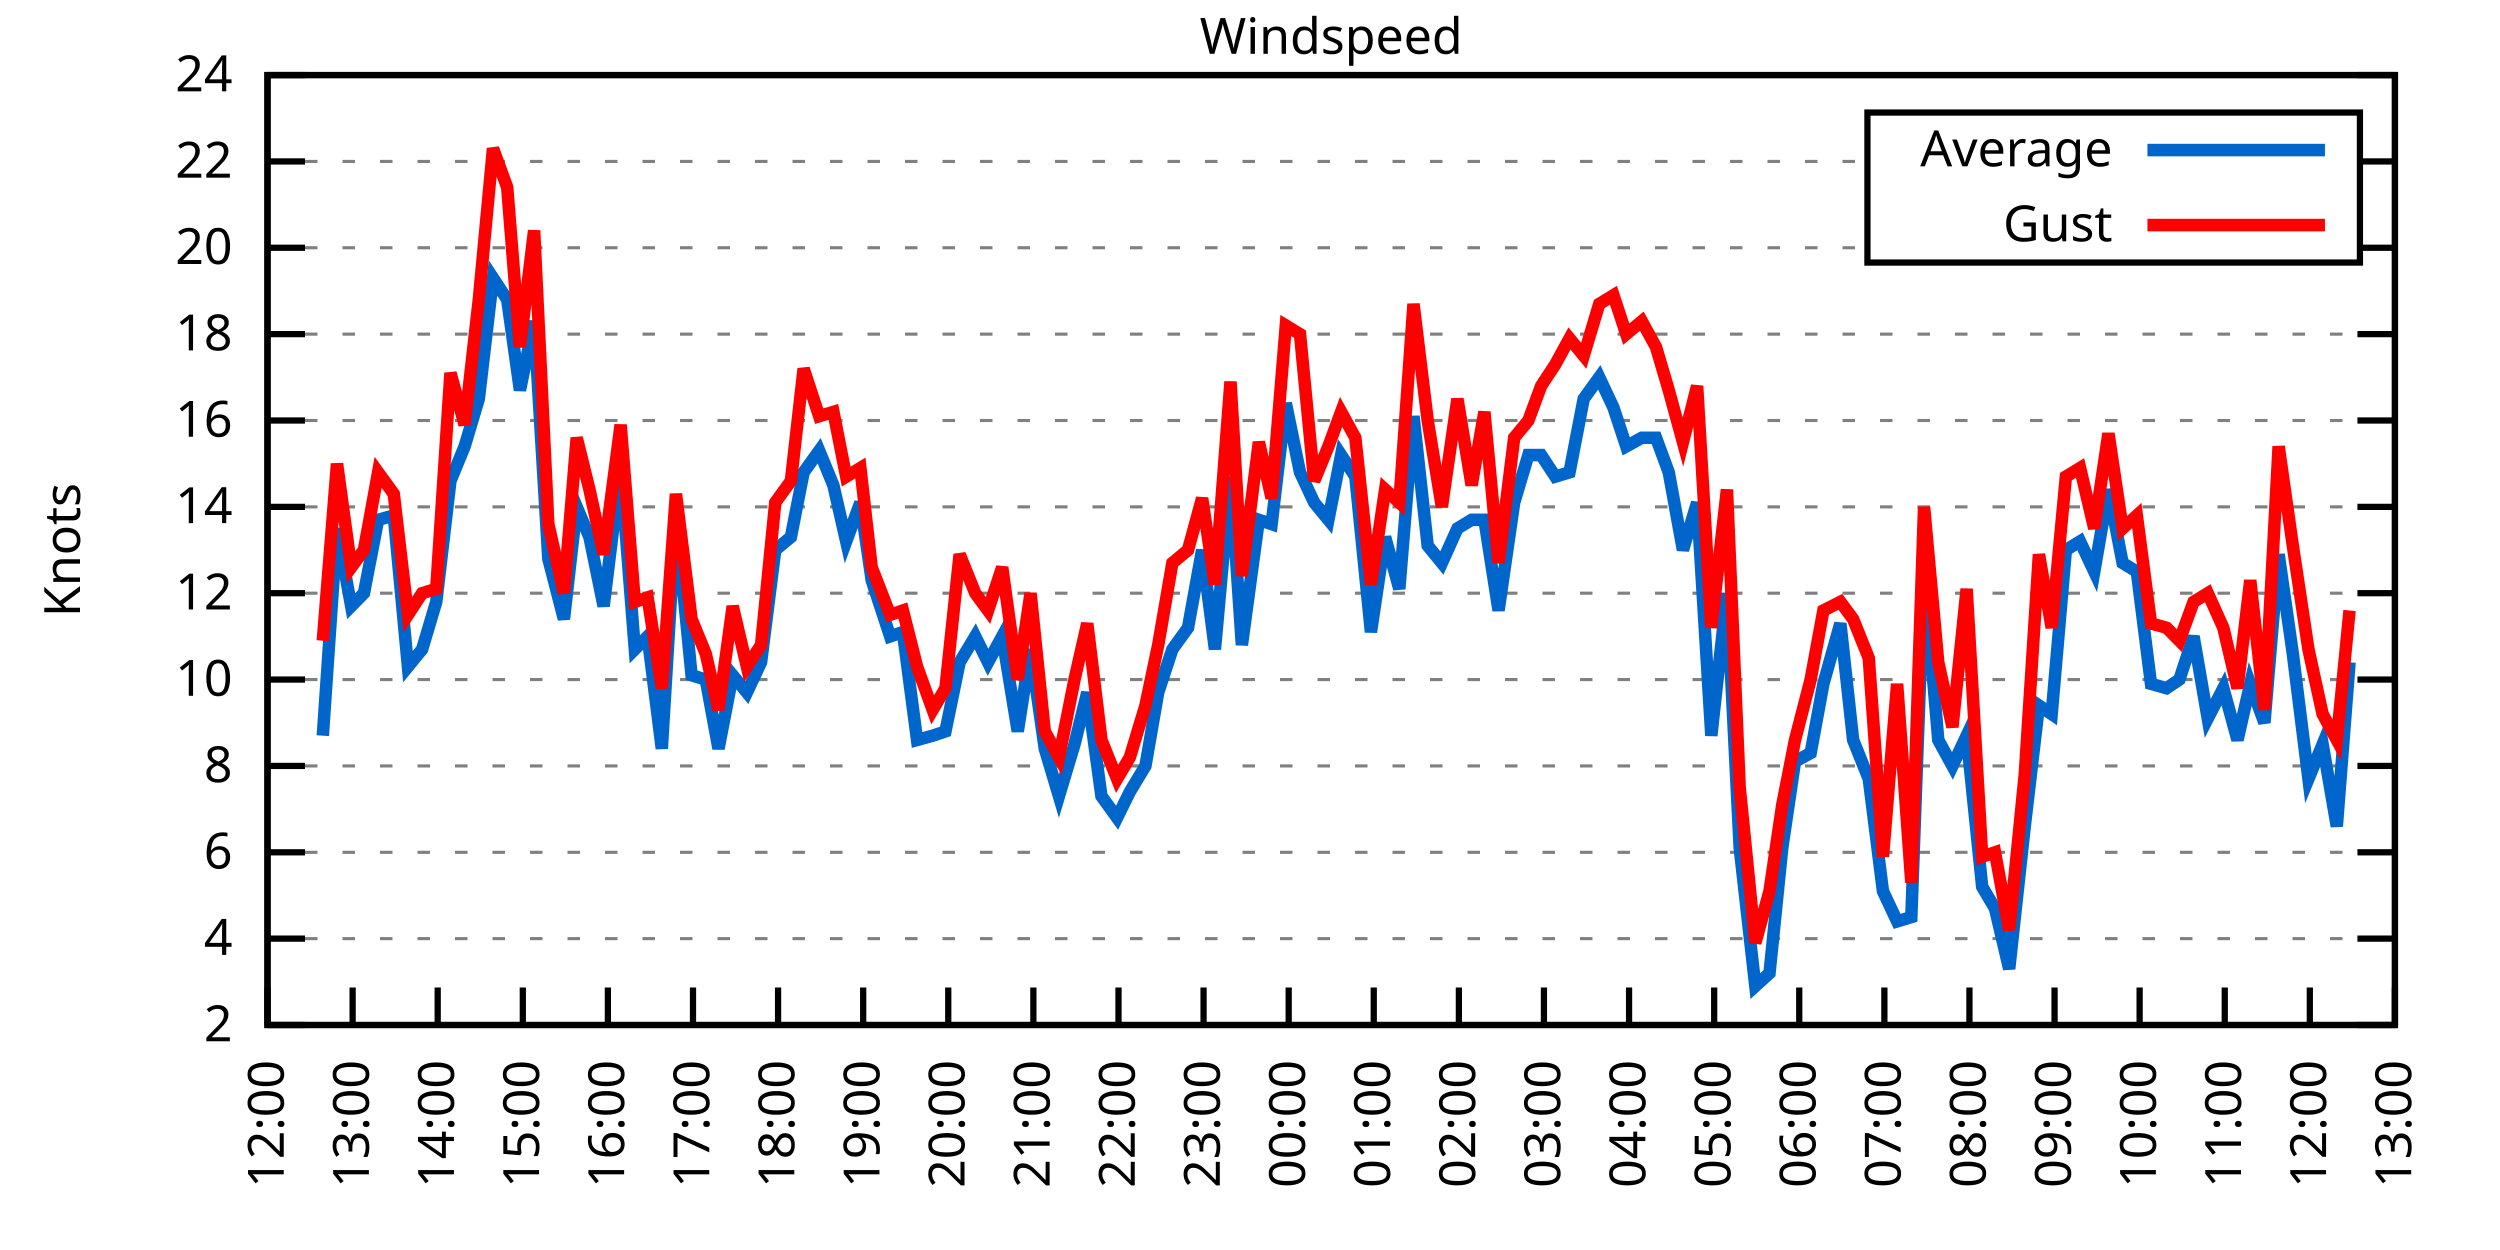
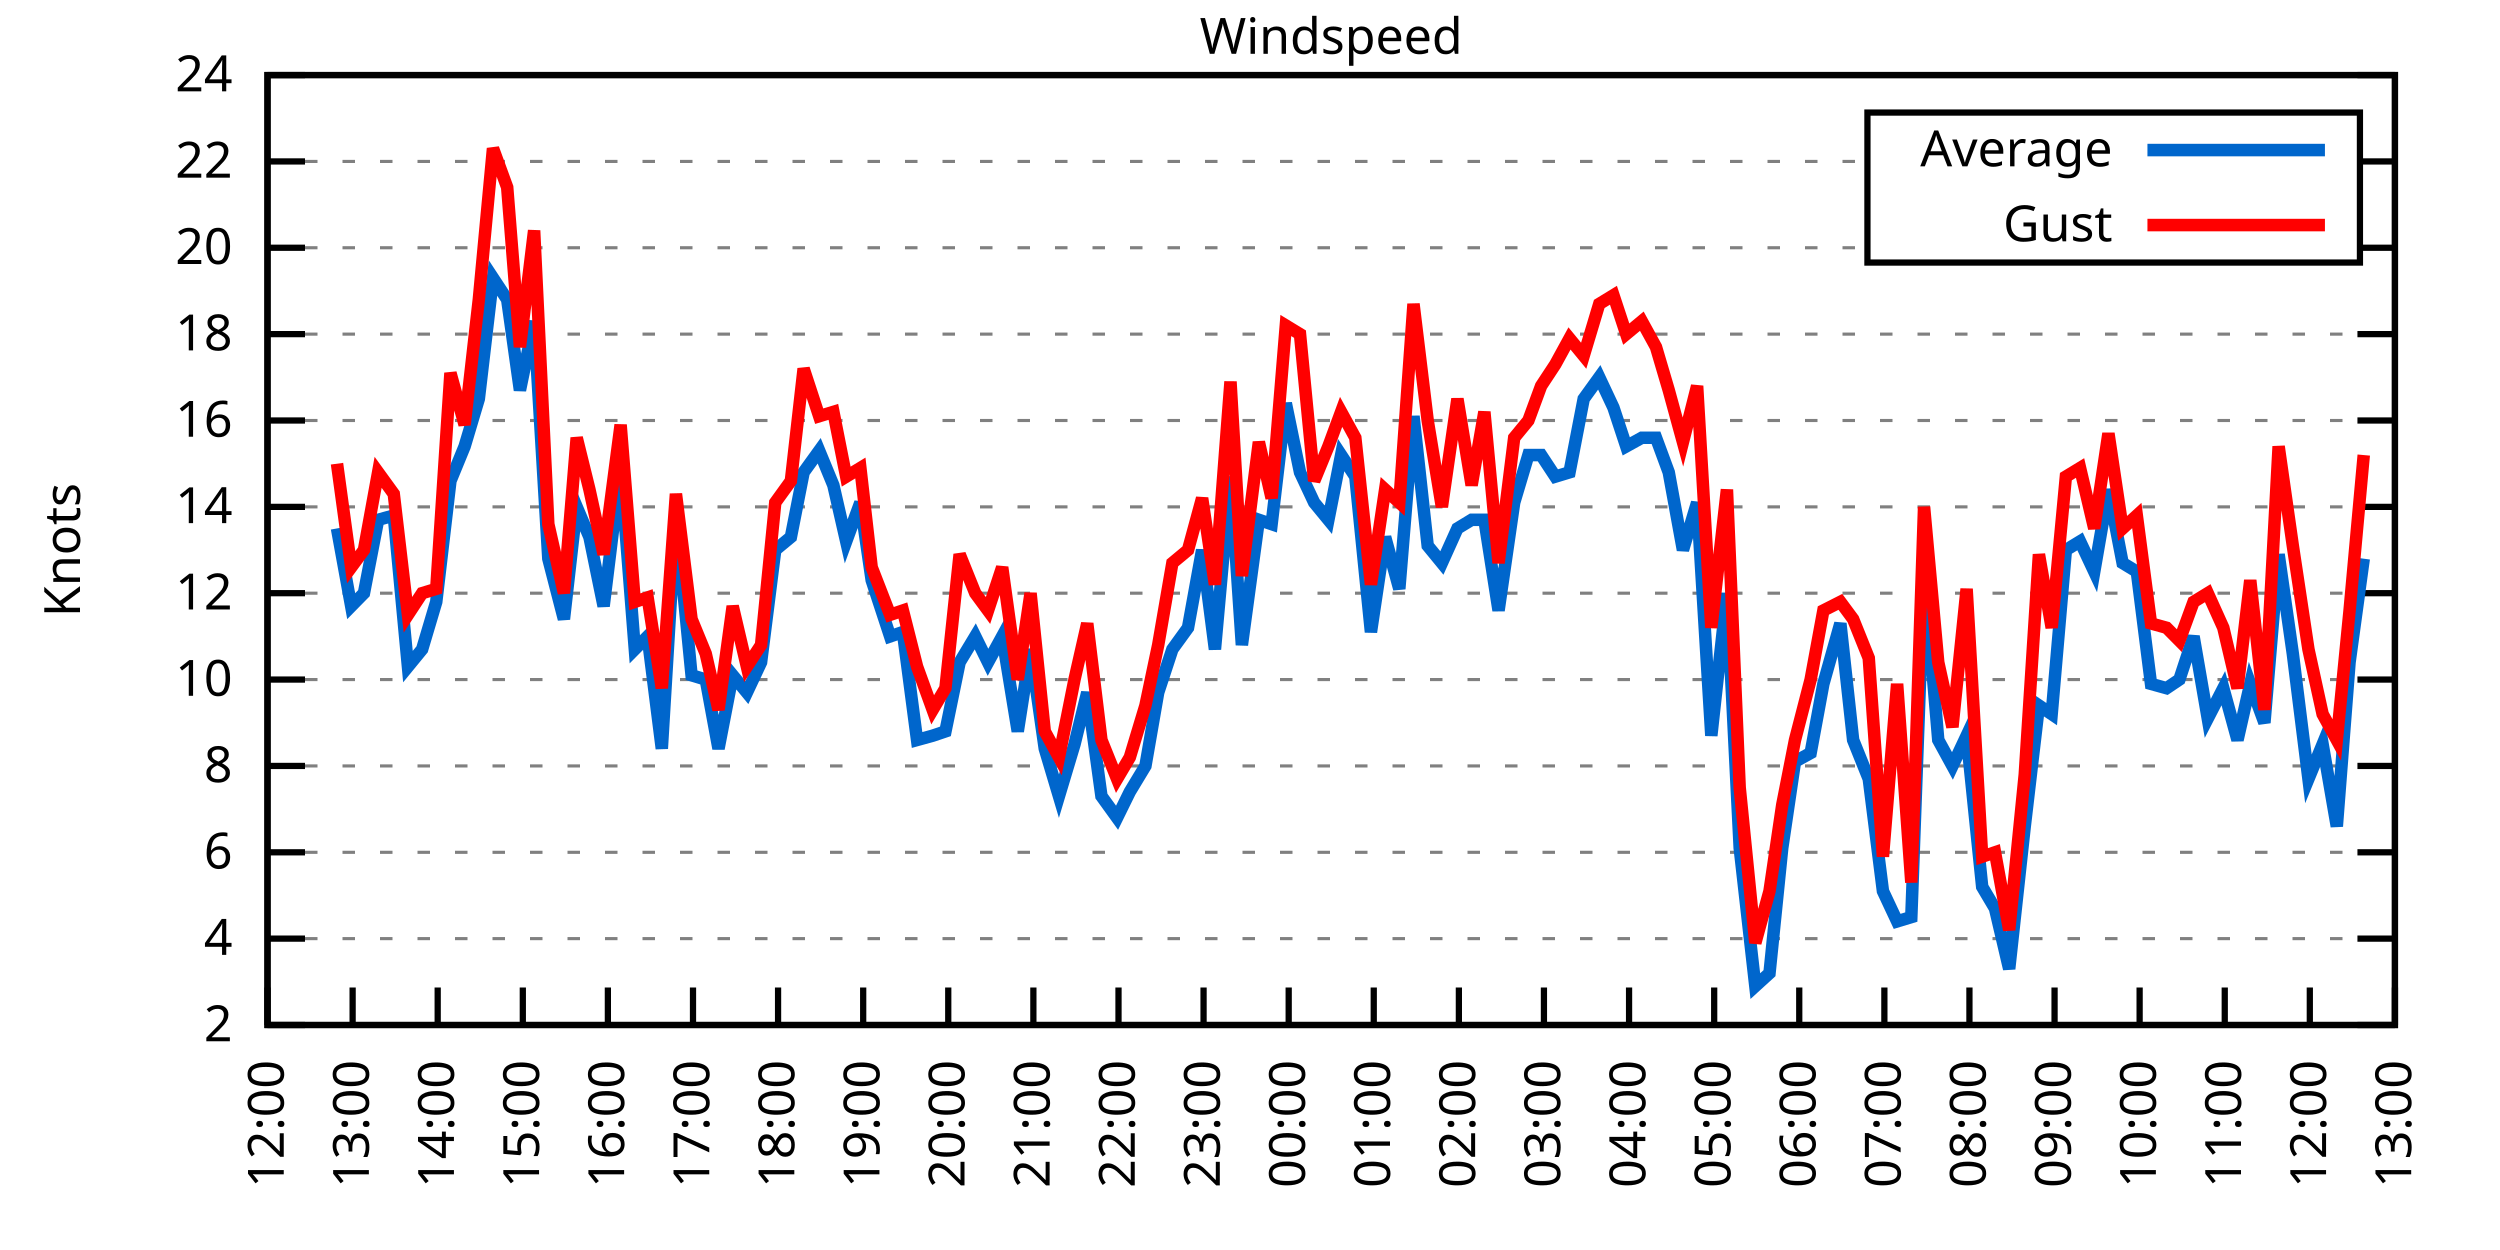
<svg xmlns="http://www.w3.org/2000/svg" xmlns:xlink="http://www.w3.org/1999/xlink" width="400" height="200" viewBox="0 0 400 200">
  <g id="gnuplot_canvas">
    <rect x="0" y="0" width="400" height="200" fill="none" />
    <defs>
      <circle id="gpDot" r="0.5" stroke-width="0.5" stroke="currentColor" />
      <path id="gpPt0" stroke-width="0.333" stroke="currentColor" d="M-1,0 h2 M0,-1 v2" />
      <path id="gpPt1" stroke-width="0.333" stroke="currentColor" d="M-1,-1 L1,1 M1,-1 L-1,1" />
      <path id="gpPt2" stroke-width="0.333" stroke="currentColor" d="M-1,0 L1,0 M0,-1 L0,1 M-1,-1 L1,1 M-1,1 L1,-1" />
      <rect id="gpPt3" stroke-width="0.333" stroke="currentColor" x="-1" y="-1" width="2" height="2" />
      <rect id="gpPt4" stroke-width="0.333" stroke="currentColor" fill="currentColor" x="-1" y="-1" width="2" height="2" />
      <circle id="gpPt5" stroke-width="0.333" stroke="currentColor" cx="0" cy="0" r="1" />
      <use xlink:href="#gpPt5" id="gpPt6" fill="currentColor" stroke="none" />
      <path id="gpPt7" stroke-width="0.333" stroke="currentColor" d="M0,-1.33 L-1.33,0.67 L1.33,0.67 z" />
      <use xlink:href="#gpPt7" id="gpPt8" fill="currentColor" stroke="none" />
      <use xlink:href="#gpPt7" id="gpPt9" stroke="currentColor" transform="rotate(180)" />
      <use xlink:href="#gpPt9" id="gpPt10" fill="currentColor" stroke="none" />
      <use xlink:href="#gpPt3" id="gpPt11" stroke="currentColor" transform="rotate(45)" />
      <use xlink:href="#gpPt11" id="gpPt12" fill="currentColor" stroke="none" />
      <path id="gpPt13" stroke-width="0.333" stroke="currentColor" d="M0,1.330 L1.265,0.411 L0.782,-1.067 L-0.782,-1.076 L-1.265,0.411 z" />
      <use xlink:href="#gpPt13" id="gpPt14" fill="currentColor" stroke="none" />
      <filter id="textbox" filterUnits="objectBoundingBox" x="0" y="0" height="1" width="1">
        <feFlood flood-color="white" flood-opacity="1" result="bgnd" />
        <feComposite in="SourceGraphic" in2="bgnd" operator="atop" />
      </filter>
      <filter id="greybox" filterUnits="objectBoundingBox" x="0" y="0" height="1" width="1">
        <feFlood flood-color="lightgrey" flood-opacity="1" result="grey" />
        <feComposite in="SourceGraphic" in2="grey" operator="atop" />
      </filter>
    </defs>
    <g fill="none" color="white" stroke="currentColor" stroke-width="1.00" stroke-linecap="butt" stroke-linejoin="miter">
</g>
    <g fill="none" color="black" stroke="currentColor" stroke-width="1.00" stroke-linecap="butt" stroke-linejoin="miter">
      <g stroke="none" shape-rendering="crispEdges">
        <polygon fill="rgb(255, 255, 255)" points="42.80,164.00 383.18,164.00 383.18,12.02 42.80,12.02 " />
      </g>
    </g>
    <g fill="none" color="black" stroke="currentColor" stroke-width="1.00" stroke-linecap="butt" stroke-linejoin="miter">
</g>
    <g fill="none" color="black" stroke="black" stroke-width="0.50" stroke-linecap="butt" stroke-linejoin="miter">
</g>
    <g fill="none" color="gray" stroke="currentColor" stroke-width="0.50" stroke-linecap="butt" stroke-linejoin="miter">
      <path stroke="gray" stroke-dasharray="2,4" class="gridline" d="M42.80,164.00 L383.19,164.00  " />
    </g>
    <g fill="none" color="gray" stroke="gray" stroke-width="1.00" stroke-linecap="butt" stroke-linejoin="miter">
</g>
    <g fill="none" color="black" stroke="currentColor" stroke-width="1.00" stroke-linecap="butt" stroke-linejoin="miter">
      <path stroke="black" d="M42.80,164.00 L48.80,164.00 M383.19,164.00 L377.19,164.00  " />
      <g transform="translate(37.20,166.60)" stroke="none" fill="black" font-family="Sans" font-size="8.00" text-anchor="end">
        <text>
          <tspan font-family="Sans"> 2</tspan>
        </text>
      </g>
    </g>
    <g fill="none" color="black" stroke="currentColor" stroke-width="1.00" stroke-linecap="butt" stroke-linejoin="miter">
</g>
    <g fill="none" color="black" stroke="black" stroke-width="0.50" stroke-linecap="butt" stroke-linejoin="miter">
</g>
    <g fill="none" color="gray" stroke="currentColor" stroke-width="0.50" stroke-linecap="butt" stroke-linejoin="miter">
      <path stroke="gray" stroke-dasharray="2,4" class="gridline" d="M42.80,150.18 L383.19,150.18  " />
    </g>
    <g fill="none" color="gray" stroke="gray" stroke-width="1.00" stroke-linecap="butt" stroke-linejoin="miter">
</g>
    <g fill="none" color="black" stroke="currentColor" stroke-width="1.00" stroke-linecap="butt" stroke-linejoin="miter">
      <path stroke="black" d="M42.80,150.18 L48.80,150.18 M383.19,150.18 L377.19,150.18  " />
      <g transform="translate(37.20,152.78)" stroke="none" fill="black" font-family="Sans" font-size="8.00" text-anchor="end">
        <text>
          <tspan font-family="Sans"> 4</tspan>
        </text>
      </g>
    </g>
    <g fill="none" color="black" stroke="currentColor" stroke-width="1.00" stroke-linecap="butt" stroke-linejoin="miter">
</g>
    <g fill="none" color="black" stroke="black" stroke-width="0.50" stroke-linecap="butt" stroke-linejoin="miter">
</g>
    <g fill="none" color="gray" stroke="currentColor" stroke-width="0.50" stroke-linecap="butt" stroke-linejoin="miter">
      <path stroke="gray" stroke-dasharray="2,4" class="gridline" d="M42.80,136.37 L383.19,136.37  " />
    </g>
    <g fill="none" color="gray" stroke="gray" stroke-width="1.00" stroke-linecap="butt" stroke-linejoin="miter">
</g>
    <g fill="none" color="black" stroke="currentColor" stroke-width="1.00" stroke-linecap="butt" stroke-linejoin="miter">
      <path stroke="black" d="M42.80,136.37 L48.80,136.37 M383.19,136.37 L377.19,136.37  " />
      <g transform="translate(37.20,138.97)" stroke="none" fill="black" font-family="Sans" font-size="8.00" text-anchor="end">
        <text>
          <tspan font-family="Sans"> 6</tspan>
        </text>
      </g>
    </g>
    <g fill="none" color="black" stroke="currentColor" stroke-width="1.00" stroke-linecap="butt" stroke-linejoin="miter">
</g>
    <g fill="none" color="black" stroke="black" stroke-width="0.50" stroke-linecap="butt" stroke-linejoin="miter">
</g>
    <g fill="none" color="gray" stroke="currentColor" stroke-width="0.50" stroke-linecap="butt" stroke-linejoin="miter">
      <path stroke="gray" stroke-dasharray="2,4" class="gridline" d="M42.80,122.55 L383.19,122.55  " />
    </g>
    <g fill="none" color="gray" stroke="gray" stroke-width="1.00" stroke-linecap="butt" stroke-linejoin="miter">
</g>
    <g fill="none" color="black" stroke="currentColor" stroke-width="1.00" stroke-linecap="butt" stroke-linejoin="miter">
      <path stroke="black" d="M42.80,122.55 L48.80,122.55 M383.19,122.55 L377.19,122.55  " />
      <g transform="translate(37.20,125.15)" stroke="none" fill="black" font-family="Sans" font-size="8.00" text-anchor="end">
        <text>
          <tspan font-family="Sans"> 8</tspan>
        </text>
      </g>
    </g>
    <g fill="none" color="black" stroke="currentColor" stroke-width="1.00" stroke-linecap="butt" stroke-linejoin="miter">
</g>
    <g fill="none" color="black" stroke="black" stroke-width="0.50" stroke-linecap="butt" stroke-linejoin="miter">
</g>
    <g fill="none" color="gray" stroke="currentColor" stroke-width="0.50" stroke-linecap="butt" stroke-linejoin="miter">
      <path stroke="gray" stroke-dasharray="2,4" class="gridline" d="M42.80,108.73 L383.19,108.73  " />
    </g>
    <g fill="none" color="gray" stroke="gray" stroke-width="1.00" stroke-linecap="butt" stroke-linejoin="miter">
</g>
    <g fill="none" color="black" stroke="currentColor" stroke-width="1.00" stroke-linecap="butt" stroke-linejoin="miter">
      <path stroke="black" d="M42.80,108.73 L48.80,108.73 M383.19,108.73 L377.19,108.73  " />
      <g transform="translate(37.20,111.33)" stroke="none" fill="black" font-family="Sans" font-size="8.00" text-anchor="end">
        <text>
          <tspan font-family="Sans"> 10</tspan>
        </text>
      </g>
    </g>
    <g fill="none" color="black" stroke="currentColor" stroke-width="1.00" stroke-linecap="butt" stroke-linejoin="miter">
</g>
    <g fill="none" color="black" stroke="black" stroke-width="0.50" stroke-linecap="butt" stroke-linejoin="miter">
</g>
    <g fill="none" color="gray" stroke="currentColor" stroke-width="0.50" stroke-linecap="butt" stroke-linejoin="miter">
      <path stroke="gray" stroke-dasharray="2,4" class="gridline" d="M42.80,94.91 L383.19,94.91  " />
    </g>
    <g fill="none" color="gray" stroke="gray" stroke-width="1.00" stroke-linecap="butt" stroke-linejoin="miter">
</g>
    <g fill="none" color="black" stroke="currentColor" stroke-width="1.00" stroke-linecap="butt" stroke-linejoin="miter">
      <path stroke="black" d="M42.80,94.91 L48.80,94.91 M383.19,94.91 L377.19,94.91  " />
      <g transform="translate(37.20,97.51)" stroke="none" fill="black" font-family="Sans" font-size="8.00" text-anchor="end">
        <text>
          <tspan font-family="Sans"> 12</tspan>
        </text>
      </g>
    </g>
    <g fill="none" color="black" stroke="currentColor" stroke-width="1.00" stroke-linecap="butt" stroke-linejoin="miter">
</g>
    <g fill="none" color="black" stroke="black" stroke-width="0.50" stroke-linecap="butt" stroke-linejoin="miter">
</g>
    <g fill="none" color="gray" stroke="currentColor" stroke-width="0.50" stroke-linecap="butt" stroke-linejoin="miter">
      <path stroke="gray" stroke-dasharray="2,4" class="gridline" d="M42.80,81.10 L383.19,81.10  " />
    </g>
    <g fill="none" color="gray" stroke="gray" stroke-width="1.00" stroke-linecap="butt" stroke-linejoin="miter">
</g>
    <g fill="none" color="black" stroke="currentColor" stroke-width="1.00" stroke-linecap="butt" stroke-linejoin="miter">
      <path stroke="black" d="M42.80,81.10 L48.80,81.10 M383.19,81.10 L377.19,81.10  " />
      <g transform="translate(37.20,83.70)" stroke="none" fill="black" font-family="Sans" font-size="8.00" text-anchor="end">
        <text>
          <tspan font-family="Sans"> 14</tspan>
        </text>
      </g>
    </g>
    <g fill="none" color="black" stroke="currentColor" stroke-width="1.00" stroke-linecap="butt" stroke-linejoin="miter">
</g>
    <g fill="none" color="black" stroke="black" stroke-width="0.50" stroke-linecap="butt" stroke-linejoin="miter">
</g>
    <g fill="none" color="gray" stroke="currentColor" stroke-width="0.50" stroke-linecap="butt" stroke-linejoin="miter">
      <path stroke="gray" stroke-dasharray="2,4" class="gridline" d="M42.80,67.28 L383.19,67.28  " />
    </g>
    <g fill="none" color="gray" stroke="gray" stroke-width="1.00" stroke-linecap="butt" stroke-linejoin="miter">
</g>
    <g fill="none" color="black" stroke="currentColor" stroke-width="1.00" stroke-linecap="butt" stroke-linejoin="miter">
      <path stroke="black" d="M42.80,67.28 L48.80,67.28 M383.19,67.28 L377.19,67.28  " />
      <g transform="translate(37.20,69.88)" stroke="none" fill="black" font-family="Sans" font-size="8.00" text-anchor="end">
        <text>
          <tspan font-family="Sans"> 16</tspan>
        </text>
      </g>
    </g>
    <g fill="none" color="black" stroke="currentColor" stroke-width="1.00" stroke-linecap="butt" stroke-linejoin="miter">
</g>
    <g fill="none" color="black" stroke="black" stroke-width="0.50" stroke-linecap="butt" stroke-linejoin="miter">
</g>
    <g fill="none" color="gray" stroke="currentColor" stroke-width="0.50" stroke-linecap="butt" stroke-linejoin="miter">
      <path stroke="gray" stroke-dasharray="2,4" class="gridline" d="M42.80,53.46 L383.19,53.46  " />
    </g>
    <g fill="none" color="gray" stroke="gray" stroke-width="1.00" stroke-linecap="butt" stroke-linejoin="miter">
</g>
    <g fill="none" color="black" stroke="currentColor" stroke-width="1.00" stroke-linecap="butt" stroke-linejoin="miter">
      <path stroke="black" d="M42.80,53.46 L48.80,53.46 M383.19,53.46 L377.19,53.46  " />
      <g transform="translate(37.20,56.06)" stroke="none" fill="black" font-family="Sans" font-size="8.00" text-anchor="end">
        <text>
          <tspan font-family="Sans"> 18</tspan>
        </text>
      </g>
    </g>
    <g fill="none" color="black" stroke="currentColor" stroke-width="1.00" stroke-linecap="butt" stroke-linejoin="miter">
</g>
    <g fill="none" color="black" stroke="black" stroke-width="0.50" stroke-linecap="butt" stroke-linejoin="miter">
</g>
    <g fill="none" color="gray" stroke="currentColor" stroke-width="0.50" stroke-linecap="butt" stroke-linejoin="miter">
      <path stroke="gray" stroke-dasharray="2,4" class="gridline" d="M42.80,39.64 L298.79,39.64 M377.59,39.64 L383.19,39.64  " />
    </g>
    <g fill="none" color="gray" stroke="gray" stroke-width="1.00" stroke-linecap="butt" stroke-linejoin="miter">
</g>
    <g fill="none" color="black" stroke="currentColor" stroke-width="1.00" stroke-linecap="butt" stroke-linejoin="miter">
      <path stroke="black" d="M42.80,39.64 L48.80,39.64 M383.19,39.64 L377.19,39.64  " />
      <g transform="translate(37.20,42.24)" stroke="none" fill="black" font-family="Sans" font-size="8.00" text-anchor="end">
        <text>
          <tspan font-family="Sans"> 20</tspan>
        </text>
      </g>
    </g>
    <g fill="none" color="black" stroke="currentColor" stroke-width="1.00" stroke-linecap="butt" stroke-linejoin="miter">
</g>
    <g fill="none" color="black" stroke="black" stroke-width="0.50" stroke-linecap="butt" stroke-linejoin="miter">
</g>
    <g fill="none" color="gray" stroke="currentColor" stroke-width="0.50" stroke-linecap="butt" stroke-linejoin="miter">
      <path stroke="gray" stroke-dasharray="2,4" class="gridline" d="M42.80,25.83 L298.79,25.83 M377.59,25.83 L383.19,25.83  " />
    </g>
    <g fill="none" color="gray" stroke="gray" stroke-width="1.00" stroke-linecap="butt" stroke-linejoin="miter">
</g>
    <g fill="none" color="black" stroke="currentColor" stroke-width="1.00" stroke-linecap="butt" stroke-linejoin="miter">
      <path stroke="black" d="M42.80,25.83 L48.80,25.83 M383.19,25.83 L377.19,25.83  " />
      <g transform="translate(37.20,28.43)" stroke="none" fill="black" font-family="Sans" font-size="8.00" text-anchor="end">
        <text>
          <tspan font-family="Sans"> 22</tspan>
        </text>
      </g>
    </g>
    <g fill="none" color="black" stroke="currentColor" stroke-width="1.00" stroke-linecap="butt" stroke-linejoin="miter">
</g>
    <g fill="none" color="black" stroke="black" stroke-width="0.50" stroke-linecap="butt" stroke-linejoin="miter">
</g>
    <g fill="none" color="gray" stroke="currentColor" stroke-width="0.50" stroke-linecap="butt" stroke-linejoin="miter">
      <path stroke="gray" stroke-dasharray="2,4" class="gridline" d="M42.80,12.01 L383.19,12.01  " />
    </g>
    <g fill="none" color="gray" stroke="gray" stroke-width="1.00" stroke-linecap="butt" stroke-linejoin="miter">
</g>
    <g fill="none" color="black" stroke="currentColor" stroke-width="1.00" stroke-linecap="butt" stroke-linejoin="miter">
      <path stroke="black" d="M42.80,12.01 L48.80,12.01 M383.19,12.01 L377.19,12.01  " />
      <g transform="translate(37.20,14.61)" stroke="none" fill="black" font-family="Sans" font-size="8.00" text-anchor="end">
        <text>
          <tspan font-family="Sans"> 24</tspan>
        </text>
      </g>
    </g>
    <g fill="none" color="black" stroke="currentColor" stroke-width="1.00" stroke-linecap="butt" stroke-linejoin="miter">
      <path stroke="black" d="M42.80,164.00 L42.80,158.00  " />
      <g transform="translate(45.40,169.60) rotate(270.00)" stroke="none" fill="black" font-family="Sans" font-size="8.00" text-anchor="end">
        <text>
          <tspan font-family="Sans">12:00</tspan>
        </text>
      </g>
    </g>
    <g fill="none" color="black" stroke="currentColor" stroke-width="1.00" stroke-linecap="butt" stroke-linejoin="miter">
      <path stroke="black" d="M56.42,164.00 L56.42,158.00  " />
      <g transform="translate(59.02,169.60) rotate(270.00)" stroke="none" fill="black" font-family="Sans" font-size="8.00" text-anchor="end">
        <text>
          <tspan font-family="Sans">13:00</tspan>
        </text>
      </g>
    </g>
    <g fill="none" color="black" stroke="currentColor" stroke-width="1.00" stroke-linecap="butt" stroke-linejoin="miter">
      <path stroke="black" d="M70.03,164.00 L70.03,158.00  " />
      <g transform="translate(72.63,169.60) rotate(270.00)" stroke="none" fill="black" font-family="Sans" font-size="8.00" text-anchor="end">
        <text>
          <tspan font-family="Sans">14:00</tspan>
        </text>
      </g>
    </g>
    <g fill="none" color="black" stroke="currentColor" stroke-width="1.00" stroke-linecap="butt" stroke-linejoin="miter">
      <path stroke="black" d="M83.65,164.00 L83.65,158.00  " />
      <g transform="translate(86.25,169.60) rotate(270.00)" stroke="none" fill="black" font-family="Sans" font-size="8.00" text-anchor="end">
        <text>
          <tspan font-family="Sans">15:00</tspan>
        </text>
      </g>
    </g>
    <g fill="none" color="black" stroke="currentColor" stroke-width="1.00" stroke-linecap="butt" stroke-linejoin="miter">
      <path stroke="black" d="M97.26,164.00 L97.26,158.00  " />
      <g transform="translate(99.86,169.60) rotate(270.00)" stroke="none" fill="black" font-family="Sans" font-size="8.00" text-anchor="end">
        <text>
          <tspan font-family="Sans">16:00</tspan>
        </text>
      </g>
    </g>
    <g fill="none" color="black" stroke="currentColor" stroke-width="1.00" stroke-linecap="butt" stroke-linejoin="miter">
      <path stroke="black" d="M110.88,164.00 L110.88,158.00  " />
      <g transform="translate(113.48,169.60) rotate(270.00)" stroke="none" fill="black" font-family="Sans" font-size="8.00" text-anchor="end">
        <text>
          <tspan font-family="Sans">17:00</tspan>
        </text>
      </g>
    </g>
    <g fill="none" color="black" stroke="currentColor" stroke-width="1.00" stroke-linecap="butt" stroke-linejoin="miter">
      <path stroke="black" d="M124.49,164.00 L124.49,158.00  " />
      <g transform="translate(127.09,169.60) rotate(270.00)" stroke="none" fill="black" font-family="Sans" font-size="8.00" text-anchor="end">
        <text>
          <tspan font-family="Sans">18:00</tspan>
        </text>
      </g>
    </g>
    <g fill="none" color="black" stroke="currentColor" stroke-width="1.00" stroke-linecap="butt" stroke-linejoin="miter">
      <path stroke="black" d="M138.11,164.00 L138.11,158.00  " />
      <g transform="translate(140.71,169.60) rotate(270.00)" stroke="none" fill="black" font-family="Sans" font-size="8.00" text-anchor="end">
        <text>
          <tspan font-family="Sans">19:00</tspan>
        </text>
      </g>
    </g>
    <g fill="none" color="black" stroke="currentColor" stroke-width="1.00" stroke-linecap="butt" stroke-linejoin="miter">
      <path stroke="black" d="M151.72,164.00 L151.72,158.00  " />
      <g transform="translate(154.32,169.60) rotate(270.00)" stroke="none" fill="black" font-family="Sans" font-size="8.00" text-anchor="end">
        <text>
          <tspan font-family="Sans">20:00</tspan>
        </text>
      </g>
    </g>
    <g fill="none" color="black" stroke="currentColor" stroke-width="1.00" stroke-linecap="butt" stroke-linejoin="miter">
      <path stroke="black" d="M165.34,164.00 L165.34,158.00  " />
      <g transform="translate(167.94,169.60) rotate(270.00)" stroke="none" fill="black" font-family="Sans" font-size="8.00" text-anchor="end">
        <text>
          <tspan font-family="Sans">21:00</tspan>
        </text>
      </g>
    </g>
    <g fill="none" color="black" stroke="currentColor" stroke-width="1.00" stroke-linecap="butt" stroke-linejoin="miter">
      <path stroke="black" d="M178.96,164.00 L178.96,158.00  " />
      <g transform="translate(181.56,169.60) rotate(270.00)" stroke="none" fill="black" font-family="Sans" font-size="8.00" text-anchor="end">
        <text>
          <tspan font-family="Sans">22:00</tspan>
        </text>
      </g>
    </g>
    <g fill="none" color="black" stroke="currentColor" stroke-width="1.00" stroke-linecap="butt" stroke-linejoin="miter">
      <path stroke="black" d="M192.57,164.00 L192.57,158.00  " />
      <g transform="translate(195.17,169.60) rotate(270.00)" stroke="none" fill="black" font-family="Sans" font-size="8.00" text-anchor="end">
        <text>
          <tspan font-family="Sans">23:00</tspan>
        </text>
      </g>
    </g>
    <g fill="none" color="black" stroke="currentColor" stroke-width="1.00" stroke-linecap="butt" stroke-linejoin="miter">
      <path stroke="black" d="M206.19,164.00 L206.19,158.00  " />
      <g transform="translate(208.79,169.60) rotate(270.00)" stroke="none" fill="black" font-family="Sans" font-size="8.00" text-anchor="end">
        <text>
          <tspan font-family="Sans">00:00</tspan>
        </text>
      </g>
    </g>
    <g fill="none" color="black" stroke="currentColor" stroke-width="1.00" stroke-linecap="butt" stroke-linejoin="miter">
      <path stroke="black" d="M219.80,164.00 L219.80,158.00  " />
      <g transform="translate(222.40,169.60) rotate(270.00)" stroke="none" fill="black" font-family="Sans" font-size="8.00" text-anchor="end">
        <text>
          <tspan font-family="Sans">01:00</tspan>
        </text>
      </g>
    </g>
    <g fill="none" color="black" stroke="currentColor" stroke-width="1.00" stroke-linecap="butt" stroke-linejoin="miter">
      <path stroke="black" d="M233.42,164.00 L233.42,158.00  " />
      <g transform="translate(236.02,169.60) rotate(270.00)" stroke="none" fill="black" font-family="Sans" font-size="8.00" text-anchor="end">
        <text>
          <tspan font-family="Sans">02:00</tspan>
        </text>
      </g>
    </g>
    <g fill="none" color="black" stroke="currentColor" stroke-width="1.00" stroke-linecap="butt" stroke-linejoin="miter">
      <path stroke="black" d="M247.03,164.00 L247.03,158.00  " />
      <g transform="translate(249.63,169.60) rotate(270.00)" stroke="none" fill="black" font-family="Sans" font-size="8.00" text-anchor="end">
        <text>
          <tspan font-family="Sans">03:00</tspan>
        </text>
      </g>
    </g>
    <g fill="none" color="black" stroke="currentColor" stroke-width="1.00" stroke-linecap="butt" stroke-linejoin="miter">
      <path stroke="black" d="M260.65,164.00 L260.65,158.00  " />
      <g transform="translate(263.25,169.60) rotate(270.00)" stroke="none" fill="black" font-family="Sans" font-size="8.00" text-anchor="end">
        <text>
          <tspan font-family="Sans">04:00</tspan>
        </text>
      </g>
    </g>
    <g fill="none" color="black" stroke="currentColor" stroke-width="1.00" stroke-linecap="butt" stroke-linejoin="miter">
      <path stroke="black" d="M274.27,164.00 L274.27,158.00  " />
      <g transform="translate(276.87,169.60) rotate(270.00)" stroke="none" fill="black" font-family="Sans" font-size="8.00" text-anchor="end">
        <text>
          <tspan font-family="Sans">05:00</tspan>
        </text>
      </g>
    </g>
    <g fill="none" color="black" stroke="currentColor" stroke-width="1.00" stroke-linecap="butt" stroke-linejoin="miter">
      <path stroke="black" d="M287.88,164.00 L287.88,158.00  " />
      <g transform="translate(290.48,169.60) rotate(270.00)" stroke="none" fill="black" font-family="Sans" font-size="8.00" text-anchor="end">
        <text>
          <tspan font-family="Sans">06:00</tspan>
        </text>
      </g>
    </g>
    <g fill="none" color="black" stroke="currentColor" stroke-width="1.00" stroke-linecap="butt" stroke-linejoin="miter">
      <path stroke="black" d="M301.50,164.00 L301.50,158.00  " />
      <g transform="translate(304.10,169.60) rotate(270.00)" stroke="none" fill="black" font-family="Sans" font-size="8.00" text-anchor="end">
        <text>
          <tspan font-family="Sans">07:00</tspan>
        </text>
      </g>
    </g>
    <g fill="none" color="black" stroke="currentColor" stroke-width="1.00" stroke-linecap="butt" stroke-linejoin="miter">
      <path stroke="black" d="M315.11,164.00 L315.11,158.00  " />
      <g transform="translate(317.71,169.60) rotate(270.00)" stroke="none" fill="black" font-family="Sans" font-size="8.00" text-anchor="end">
        <text>
          <tspan font-family="Sans">08:00</tspan>
        </text>
      </g>
    </g>
    <g fill="none" color="black" stroke="currentColor" stroke-width="1.00" stroke-linecap="butt" stroke-linejoin="miter">
      <path stroke="black" d="M328.73,164.00 L328.73,158.00  " />
      <g transform="translate(331.33,169.60) rotate(270.00)" stroke="none" fill="black" font-family="Sans" font-size="8.00" text-anchor="end">
        <text>
          <tspan font-family="Sans">09:00</tspan>
        </text>
      </g>
    </g>
    <g fill="none" color="black" stroke="currentColor" stroke-width="1.00" stroke-linecap="butt" stroke-linejoin="miter">
      <path stroke="black" d="M342.34,164.00 L342.34,158.00  " />
      <g transform="translate(344.94,169.60) rotate(270.00)" stroke="none" fill="black" font-family="Sans" font-size="8.00" text-anchor="end">
        <text>
          <tspan font-family="Sans">10:00</tspan>
        </text>
      </g>
    </g>
    <g fill="none" color="black" stroke="currentColor" stroke-width="1.00" stroke-linecap="butt" stroke-linejoin="miter">
      <path stroke="black" d="M355.96,164.00 L355.96,158.00  " />
      <g transform="translate(358.56,169.60) rotate(270.00)" stroke="none" fill="black" font-family="Sans" font-size="8.00" text-anchor="end">
        <text>
          <tspan font-family="Sans">11:00</tspan>
        </text>
      </g>
    </g>
    <g fill="none" color="black" stroke="currentColor" stroke-width="1.00" stroke-linecap="butt" stroke-linejoin="miter">
      <path stroke="black" d="M369.57,164.00 L369.57,158.00  " />
      <g transform="translate(372.17,169.60) rotate(270.00)" stroke="none" fill="black" font-family="Sans" font-size="8.00" text-anchor="end">
        <text>
          <tspan font-family="Sans">12:00</tspan>
        </text>
      </g>
    </g>
    <g fill="none" color="black" stroke="currentColor" stroke-width="1.00" stroke-linecap="butt" stroke-linejoin="miter">
      <path stroke="black" d="M383.19,164.00 L383.19,158.00  " />
      <g transform="translate(385.79,169.60) rotate(270.00)" stroke="none" fill="black" font-family="Sans" font-size="8.00" text-anchor="end">
        <text>
          <tspan font-family="Sans">13:00</tspan>
        </text>
      </g>
    </g>
    <g fill="none" color="black" stroke="currentColor" stroke-width="1.00" stroke-linecap="butt" stroke-linejoin="miter">
</g>
    <g fill="none" color="black" stroke="currentColor" stroke-width="1.00" stroke-linecap="butt" stroke-linejoin="miter">
      <path stroke="black" d="M42.80,12.01 L42.80,164.00 L383.19,164.00 L383.19,12.01 L42.80,12.01 Z  " />
    </g>
    <g fill="none" color="black" stroke="currentColor" stroke-width="1.00" stroke-linecap="butt" stroke-linejoin="miter">
</g>
    <g fill="none" color="black" stroke="currentColor" stroke-width="1.00" stroke-linecap="butt" stroke-linejoin="miter">
      <path stroke="black" d="M298.79,42.01 L298.79,18.01 L377.59,18.01 L377.59,42.01 L298.79,42.01 Z  " />
    </g>
    <g id="Windspeed_plot_1">
      <g fill="none" color="white" stroke="black" stroke-width="2.00" stroke-linecap="butt" stroke-linejoin="miter">
</g>
      <g fill="none" color="black" stroke="currentColor" stroke-width="2.00" stroke-linecap="butt" stroke-linejoin="miter">
        <g transform="translate(337.99,26.61)" stroke="none" fill="black" font-family="Sans" font-size="8.00" text-anchor="end">
          <text>
            <tspan font-family="Sans">Average</tspan>
          </text>
        </g>
      </g>
      <g fill="none" color="black" stroke="currentColor" stroke-width="2.00" stroke-linecap="butt" stroke-linejoin="miter">
-         <path stroke="rgb(  0, 102, 204)" d="M343.59,24.01 L371.99,24.01 M51.65,117.71 L53.92,84.55 L56.19,96.99 L58.23,94.91 L60.50,83.17 L63.00,82.48   L65.27,106.66 L67.54,103.89 L69.80,96.30 L72.07,76.95 L74.34,71.42 L76.61,63.82 L78.88,44.48 L81.15,47.93   L83.19,62.44 L85.46,51.39 L87.73,89.39 L90.23,99.06 L92.27,81.10 L94.31,85.93 L96.58,96.99 L99.30,74.88   L101.57,103.89 L103.62,101.82 L105.89,119.78 L108.15,82.48 L110.65,108.04 L112.92,108.73 L114.96,119.78 L117.23,108.04   L119.50,110.80 L121.77,105.97 L124.04,88.00 L126.54,85.93 L128.58,75.57 L131.07,72.12 L133.34,77.64 L135.39,86.62   L137.66,80.41 L139.47,92.84 L142.42,101.82 L144.46,101.13 L146.73,118.40 L149.23,117.71 L151.27,117.02 L153.54,105.97   L156.04,101.82 L158.08,105.97 L160.35,101.82 L162.84,117.02 L164.89,103.89 L167.16,119.78 L169.43,127.38 L171.92,119.09   L173.96,110.80 L176.23,127.38 L178.73,130.84 L180.77,126.69 L183.27,122.55 L185.31,110.80 L187.58,103.89 L190.08,100.44   L192.34,88.00 L194.39,103.89 L196.88,76.26 L198.70,103.20 L201.42,83.17 L203.46,83.86 L205.73,64.52 L208.00,75.57   L210.27,80.41 L212.54,83.17 L214.58,72.81 L216.85,76.26 L219.35,101.13 L221.62,85.93 L223.89,94.22 L226.16,66.59   L228.43,87.31 L230.70,90.08 L233.19,84.55 L235.46,83.17 L237.50,83.17 L239.77,97.68 L242.27,80.41 L244.54,72.81   L246.58,72.81 L248.85,76.26 L251.12,75.57 L253.39,63.82 L255.88,60.37 L258.15,65.21 L260.20,71.42 L262.69,70.04   L264.96,70.04 L267.00,75.57 L269.27,88.00 L271.54,80.41 L273.81,117.71 L276.31,94.91 L278.35,135.67 L280.85,157.78   L283.12,155.71 L285.16,135.67 L287.20,121.86 L289.70,120.48 L291.74,109.42 L294.46,99.75 L296.50,118.40 L299.00,124.62   L301.27,142.58 L303.54,147.42 L305.81,146.73 L307.85,91.46 L310.12,118.40 L312.39,122.55 L314.66,117.71 L317.15,141.89   L319.20,145.35 L321.47,155.02 L323.96,132.22 L326.23,112.88 L328.27,114.26 L330.54,88.00 L332.81,86.62 L335.08,91.46   L337.35,78.33 L339.62,90.08 L341.89,91.46 L344.16,109.42 L346.65,110.11 L348.70,108.73 L350.97,101.82 L353.24,114.95   L355.73,110.11 L358.00,118.40 L360.04,109.42 L362.31,115.64 L364.58,88.70 L366.85,104.59 L369.35,124.62 L371.62,119.09   L373.89,132.22 L375.93,105.97  " />
+         <path stroke="rgb(  0, 102, 204)" d="M343.59,24.01 L371.99,24.01 M53.92,84.55 L56.19,96.99 L58.23,94.91 L60.50,83.17 L63.00,82.48 L65.27,106.66   L67.54,103.89 L69.80,96.30 L72.07,76.95 L74.34,71.42 L76.61,63.82 L78.88,44.48 L81.15,47.93 L83.19,62.44   L85.46,51.39 L87.73,89.39 L90.23,99.06 L92.27,81.10 L94.31,85.93 L96.58,96.99 L99.30,74.88 L101.57,103.89   L103.62,101.82 L105.89,119.78 L108.15,82.48 L110.65,108.04 L112.92,108.73 L114.96,119.78 L117.23,108.04 L119.50,110.80   L121.77,105.97 L124.04,88.00 L126.54,85.93 L128.58,75.57 L131.07,72.12 L133.34,77.64 L135.39,86.62 L137.66,80.41   L139.47,92.84 L142.42,101.82 L144.46,101.13 L146.73,118.40 L149.23,117.71 L151.27,117.02 L153.54,105.97 L156.04,101.82   L158.08,105.97 L160.35,101.82 L162.84,117.02 L164.89,103.89 L167.16,119.78 L169.43,127.38 L171.92,119.09 L173.96,110.80   L176.23,127.38 L178.73,130.84 L180.77,126.69 L183.27,122.55 L185.31,110.80 L187.58,103.89 L190.08,100.44 L192.34,88.00   L194.39,103.89 L196.88,76.26 L198.70,103.20 L201.42,83.17 L203.46,83.86 L205.73,64.52 L208.00,75.57 L210.27,80.41   L212.54,83.17 L214.58,72.81 L216.85,76.26 L219.35,101.13 L221.62,85.93 L223.89,94.22 L226.16,66.59 L228.43,87.31   L230.70,90.08 L233.19,84.55 L235.46,83.17 L237.50,83.17 L239.77,97.68 L242.27,80.41 L244.54,72.81 L246.58,72.81   L248.85,76.26 L251.12,75.57 L253.39,63.82 L255.88,60.37 L258.15,65.21 L260.20,71.42 L262.69,70.04 L264.96,70.04   L267.00,75.57 L269.27,88.00 L271.54,80.41 L273.81,117.71 L276.31,94.91 L278.35,135.67 L280.85,157.78 L283.12,155.71   L285.16,135.67 L287.20,121.86 L289.70,120.48 L291.74,109.42 L294.46,99.75 L296.50,118.40 L299.00,124.62 L301.27,142.58   L303.54,147.42 L305.81,146.73 L307.85,91.46 L310.12,118.40 L312.39,122.55 L314.66,117.71 L317.15,141.89 L319.20,145.35   L321.47,155.02 L323.96,132.22 L326.23,112.88 L328.27,114.26 L330.54,88.00 L332.81,86.62 L335.08,91.46 L337.35,78.33   L339.62,90.08 L341.89,91.46 L344.16,109.42 L346.65,110.11 L348.70,108.73 L350.97,101.82 L353.24,114.95 L355.73,110.11   L358.00,118.40 L360.04,109.42 L362.31,115.64 L364.58,88.70 L366.85,104.59 L369.35,124.62 L371.62,119.09 L373.89,132.22   L375.93,105.97 L378.20,89.39  " />
      </g>
    </g>
    <g id="Windspeed_plot_2">
      <g fill="none" color="black" stroke="currentColor" stroke-width="2.00" stroke-linecap="butt" stroke-linejoin="miter">
        <g transform="translate(337.99,38.61)" stroke="none" fill="black" font-family="Sans" font-size="8.00" text-anchor="end">
          <text>
            <tspan font-family="Sans">Gust</tspan>
          </text>
        </g>
      </g>
      <g fill="none" color="black" stroke="currentColor" stroke-width="2.00" stroke-linecap="butt" stroke-linejoin="miter">
-         <path stroke="rgb(255,   0,   0)" d="M343.59,36.01 L371.99,36.01 M51.65,102.51 L53.92,74.19 L56.19,90.77 L58.23,88.00 L60.50,75.57 L63.00,79.02   L65.27,98.37 L67.54,94.91 L69.80,94.22 L72.07,59.68 L74.34,67.97 L76.61,47.93 L78.88,23.75 L81.15,29.97   L83.19,55.53 L85.46,36.88 L87.73,83.86 L90.23,94.91 L92.27,70.04 L94.31,78.33 L96.58,88.70 L99.30,67.97   L101.57,96.30 L103.62,95.60 L105.89,110.11 L108.15,79.02 L110.65,99.06 L112.92,104.59 L114.96,113.57 L117.23,96.99   L119.50,106.66 L121.77,103.20 L124.04,80.41 L126.54,76.95 L128.58,58.99 L131.07,66.59 L133.34,65.90 L135.39,76.26   L137.66,74.88 L139.47,90.77 L142.42,98.37 L144.46,97.68 L146.73,106.66 L149.23,113.57 L151.27,110.11 L153.54,88.70   L156.04,94.91 L158.08,97.68 L160.35,90.77 L162.84,108.73 L164.89,94.91 L167.16,117.02 L169.43,121.17 L171.92,108.73   L173.96,99.75 L176.23,118.40 L178.73,124.62 L180.77,121.17 L183.27,112.88 L185.31,103.20 L187.58,90.08 L190.08,88.00   L192.34,79.71 L194.39,93.53 L196.88,61.06 L198.70,92.15 L201.42,70.73 L203.46,79.71 L205.73,52.08 L208.00,53.46   L210.27,76.95 L212.54,71.42 L214.58,65.90 L216.85,70.04 L219.35,93.53 L221.62,78.33 L223.89,80.41 L226.16,48.63   L228.43,67.28 L230.70,81.10 L233.19,63.82 L235.46,77.64 L237.50,65.90 L239.77,90.08 L242.27,70.04 L244.54,67.28   L246.58,61.75 L248.85,58.30 L251.12,54.15 L253.39,56.92 L255.88,48.63 L258.15,47.24 L260.20,53.46 L262.69,51.39   L264.96,55.53 L267.00,62.44 L269.27,70.73 L271.54,61.75 L273.81,100.44 L276.31,78.33 L278.35,126.00 L280.85,150.87   L283.12,142.58 L285.16,128.77 L287.20,118.40 L289.70,108.73 L291.74,97.68 L294.46,96.30 L296.50,99.06 L299.00,105.28   L301.27,137.06 L303.54,109.42 L305.81,141.20 L307.85,81.10 L310.12,105.97 L312.39,116.33 L314.66,94.22 L317.15,137.06   L319.20,136.37 L321.47,148.80 L323.96,123.93 L326.23,88.70 L328.27,100.44 L330.54,76.26 L332.81,74.88 L335.08,84.55   L337.35,69.35 L339.62,84.55 L341.89,82.48 L344.16,99.75 L346.65,100.44 L348.70,102.51 L350.97,96.30 L353.24,94.91   L355.73,100.44 L358.00,110.11 L360.04,92.84 L362.31,113.57 L364.58,71.42 L366.85,87.31 L369.35,103.89 L371.62,114.26   L373.89,118.40 L375.93,97.68  " />
+         <path stroke="rgb(255,   0,   0)" d="M343.59,36.01 L371.99,36.01 M53.92,74.19 L56.19,90.77 L58.23,88.00 L60.50,75.57 L63.00,79.02 L65.27,98.37   L67.54,94.91 L69.80,94.22 L72.07,59.68 L74.34,67.97 L76.61,47.93 L78.88,23.75 L81.15,29.97 L83.19,55.53   L85.46,36.88 L87.73,83.86 L90.23,94.91 L92.27,70.04 L94.31,78.33 L96.58,88.70 L99.30,67.97 L101.57,96.30   L103.62,95.60 L105.89,110.11 L108.15,79.02 L110.65,99.06 L112.92,104.59 L114.96,113.57 L117.23,96.99 L119.50,106.66   L121.77,103.20 L124.04,80.41 L126.54,76.95 L128.58,58.99 L131.07,66.59 L133.34,65.90 L135.39,76.26 L137.66,74.88   L139.47,90.77 L142.42,98.37 L144.46,97.68 L146.73,106.66 L149.23,113.57 L151.27,110.11 L153.54,88.70 L156.04,94.91   L158.08,97.68 L160.35,90.77 L162.84,108.73 L164.89,94.91 L167.16,117.02 L169.43,121.17 L171.92,108.73 L173.96,99.75   L176.23,118.40 L178.73,124.62 L180.77,121.17 L183.27,112.88 L185.31,103.20 L187.58,90.08 L190.08,88.00 L192.34,79.71   L194.39,93.53 L196.88,61.06 L198.70,92.15 L201.42,70.73 L203.46,79.71 L205.73,52.08 L208.00,53.46 L210.27,76.95   L212.54,71.42 L214.58,65.90 L216.85,70.04 L219.35,93.53 L221.62,78.33 L223.89,80.41 L226.16,48.63 L228.43,67.28   L230.70,81.10 L233.19,63.82 L235.46,77.64 L237.50,65.90 L239.77,90.08 L242.27,70.04 L244.54,67.28 L246.58,61.75   L248.85,58.30 L251.12,54.15 L253.39,56.92 L255.88,48.63 L258.15,47.24 L260.20,53.46 L262.69,51.39 L264.96,55.53   L267.00,62.44 L269.27,70.73 L271.54,61.75 L273.81,100.44 L276.31,78.33 L278.35,126.00 L280.85,150.87 L283.12,142.58   L285.16,128.77 L287.20,118.40 L289.70,108.73 L291.74,97.68 L294.46,96.30 L296.50,99.06 L299.00,105.28 L301.27,137.06   L303.54,109.42 L305.81,141.20 L307.85,81.10 L310.12,105.97 L312.39,116.33 L314.66,94.22 L317.15,137.06 L319.20,136.37   L321.47,148.80 L323.96,123.93 L326.23,88.70 L328.27,100.44 L330.54,76.26 L332.81,74.88 L335.08,84.55 L337.35,69.35   L339.62,84.55 L341.89,82.48 L344.16,99.75 L346.65,100.44 L348.70,102.51 L350.97,96.30 L353.24,94.91 L355.73,100.44   L358.00,110.11 L360.04,92.84 L362.31,113.57 L364.58,71.42 L366.85,87.31 L369.35,103.89 L371.62,114.26 L373.89,118.40   L375.93,97.68 L378.20,72.81  " />
      </g>
    </g>
    <g fill="none" color="black" stroke="currentColor" stroke-width="2.00" stroke-linecap="butt" stroke-linejoin="miter">
</g>
    <g fill="none" color="black" stroke="black" stroke-width="1.00" stroke-linecap="butt" stroke-linejoin="miter">
</g>
    <g fill="none" color="black" stroke="currentColor" stroke-width="1.00" stroke-linecap="butt" stroke-linejoin="miter">
      <path stroke="black" d="M42.80,12.01 L42.80,164.00 L383.19,164.00 L383.19,12.01 L42.80,12.01 Z  " />
      <g transform="translate(12.80,88.01) rotate(270.00)" stroke="none" fill="black" font-family="Sans" font-size="8.00" text-anchor="middle">
        <text>
          <tspan font-family="Sans">Knots</tspan>
        </text>
      </g>
    </g>
    <g fill="none" color="black" stroke="currentColor" stroke-width="1.00" stroke-linecap="butt" stroke-linejoin="miter">
</g>
    <g fill="none" color="black" stroke="currentColor" stroke-width="1.00" stroke-linecap="butt" stroke-linejoin="miter">
      <g transform="translate(212.99,8.61)" stroke="none" fill="black" font-family="Sans" font-size="8.00" text-anchor="middle">
        <text>
          <tspan font-family="Sans">Windspeed</tspan>
        </text>
      </g>
    </g>
    <g fill="none" color="black" stroke="currentColor" stroke-width="1.00" stroke-linecap="butt" stroke-linejoin="miter">
</g>
  </g>
</svg>
